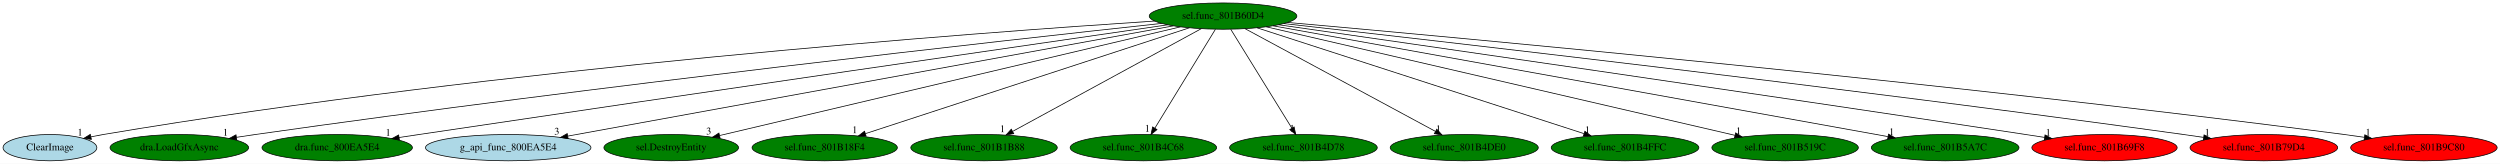
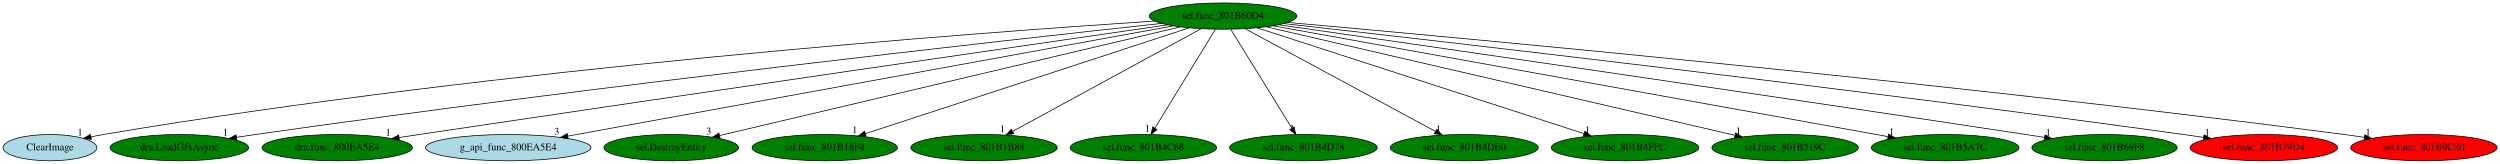
<svg xmlns="http://www.w3.org/2000/svg" xmlns:xlink="http://www.w3.org/1999/xlink" width="3420pt" height="224pt" viewBox="0.00 0.00 3420.44 224.00">
  <g id="graph0" class="graph" transform="scale(1 1) rotate(0) translate(4 220)">
    <polygon fill="white" stroke="transparent" points="-4,4 -4,-220 3416.44,-220 3416.44,4 -4,4" />
    <g id="node1" class="node">
      <ellipse fill="green" stroke="black" cx="1669.34" cy="-198" rx="100.98" ry="18" />
      <text text-anchor="middle" x="1669.34" y="-194.3" font-family="Times,serif" font-size="14.00">sel.func_801B60D4</text>
    </g>
    <g id="node2" class="node">
      <g id="a_node2">
        <a xlink:href="ClearImage.svg" xlink:title="ClearImage">
          <ellipse fill="lightblue" stroke="black" cx="64.34" cy="-18" rx="64.19" ry="18" />
          <text text-anchor="middle" x="64.34" y="-14.3" font-family="Times,serif" font-size="14.00">ClearImage</text>
        </a>
      </g>
    </g>
    <g id="edge1" class="edge">
      <path fill="none" stroke="black" d="M1575.97,-191.24C1335.95,-175.56 678.31,-127.05 137.34,-36 131.89,-35.08 126.24,-34 120.6,-32.83" />
      <polygon fill="black" stroke="black" points="121.02,-29.35 110.51,-30.66 119.55,-36.19 121.02,-29.35" />
      <text text-anchor="middle" x="105.51" y="-34.46" font-family="Times,serif" font-size="14.00">1</text>
    </g>
    <g id="node3" class="node">
      <g id="a_node3">
        <a xlink:href="dra.LoadGfxAsync.svg" xlink:title="dra.LoadGfxAsync">
          <ellipse fill="green" stroke="black" cx="241.34" cy="-18" rx="94.78" ry="18" />
          <text text-anchor="middle" x="241.34" y="-14.3" font-family="Times,serif" font-size="14.00">dra.LoadGfxAsync</text>
        </a>
      </g>
    </g>
    <g id="edge2" class="edge">
      <path fill="none" stroke="black" d="M1585.15,-187.98C1375.39,-165.23 812.71,-102.59 345.34,-36 337.01,-34.81 328.32,-33.5 319.66,-32.15" />
      <polygon fill="black" stroke="black" points="319.96,-28.66 309.53,-30.56 318.87,-35.57 319.96,-28.66" />
      <text text-anchor="middle" x="304.53" y="-34.36" font-family="Times,serif" font-size="14.00">1</text>
    </g>
    <g id="node4" class="node">
      <g id="a_node4">
        <a xlink:href="dra.func_800EA5E4.svg" xlink:title="dra.func_800EA5E4">
          <ellipse fill="green" stroke="black" cx="457.34" cy="-18" rx="102.88" ry="18" />
          <text text-anchor="middle" x="457.34" y="-14.3" font-family="Times,serif" font-size="14.00">dra.func_800EA5E4</text>
        </a>
      </g>
    </g>
    <g id="edge3" class="edge">
      <path fill="none" stroke="black" d="M1593.64,-186.06C1415.19,-160.24 954.24,-93.38 569.34,-36 560.49,-34.68 551.24,-33.29 542.02,-31.9" />
      <polygon fill="black" stroke="black" points="542.45,-28.43 532.04,-30.39 541.41,-35.35 542.45,-28.43" />
      <text text-anchor="middle" x="527.04" y="-34.19" font-family="Times,serif" font-size="14.00">1</text>
    </g>
    <g id="node5" class="node">
      <g id="a_node5">
        <a xlink:href="g_api_func_800EA5E4.svg" xlink:title="g_api_func_800EA5E4">
          <ellipse fill="lightblue" stroke="black" cx="691.34" cy="-18" rx="113.18" ry="18" />
          <text text-anchor="middle" x="691.34" y="-14.3" font-family="Times,serif" font-size="14.00">g_api_func_800EA5E4</text>
        </a>
      </g>
    </g>
    <g id="edge4" class="edge">
      <path fill="none" stroke="black" d="M1601.35,-184.62C1426.44,-152.79 961.45,-68.16 772.69,-33.8" />
      <polygon fill="black" stroke="black" points="773.29,-30.36 762.82,-32.01 772.04,-37.24 773.29,-30.36" />
      <text text-anchor="middle" x="757.82" y="-35.81" font-family="Times,serif" font-size="14.00">3</text>
    </g>
    <g id="node6" class="node">
      <g id="a_node6">
        <a xlink:href="sel.DestroyEntity.svg" xlink:title="sel.DestroyEntity">
          <ellipse fill="green" stroke="black" cx="914.34" cy="-18" rx="92.08" ry="18" />
          <text text-anchor="middle" x="914.34" y="-14.3" font-family="Times,serif" font-size="14.00">sel.DestroyEntity</text>
        </a>
      </g>
    </g>
    <g id="edge5" class="edge">
      <path fill="none" stroke="black" d="M1611.04,-183.25C1472.98,-150.7 1126.72,-69.07 980.82,-34.67" />
      <polygon fill="black" stroke="black" points="981.2,-31.17 970.67,-32.28 979.6,-37.98 981.2,-31.17" />
      <text text-anchor="middle" x="965.67" y="-36.08" font-family="Times,serif" font-size="14.00">3</text>
    </g>
    <g id="node7" class="node">
      <g id="a_node7">
        <a xlink:href="sel.func_801B18F4.svg" xlink:title="sel.func_801B18F4">
          <ellipse fill="green" stroke="black" cx="1124.34" cy="-18" rx="99.38" ry="18" />
          <text text-anchor="middle" x="1124.34" y="-14.3" font-family="Times,serif" font-size="14.00">sel.func_801B18F4</text>
        </a>
      </g>
    </g>
    <g id="edge6" class="edge">
      <path fill="none" stroke="black" d="M1623.35,-181.98C1523.68,-149.43 1288.1,-72.48 1180.14,-37.22" />
      <polygon fill="black" stroke="black" points="1181,-33.82 1170.41,-34.05 1178.83,-40.48 1181,-33.82" />
      <text text-anchor="middle" x="1165.41" y="-37.85" font-family="Times,serif" font-size="14.00">1</text>
    </g>
    <g id="node8" class="node">
      <g id="a_node8">
        <a xlink:href="sel.func_801B1B88.svg" xlink:title="sel.func_801B1B88">
          <ellipse fill="green" stroke="black" cx="1342.34" cy="-18" rx="100.18" ry="18" />
          <text text-anchor="middle" x="1342.34" y="-14.3" font-family="Times,serif" font-size="14.00">sel.func_801B1B88</text>
        </a>
      </g>
    </g>
    <g id="edge7" class="edge">
      <path fill="none" stroke="black" d="M1639.46,-180.73C1580.13,-148.44 1447.52,-76.25 1381.39,-40.25" />
      <polygon fill="black" stroke="black" points="1382.97,-37.13 1372.52,-35.42 1379.63,-43.28 1382.97,-37.13" />
      <text text-anchor="middle" x="1367.52" y="-39.22" font-family="Times,serif" font-size="14.00">1</text>
    </g>
    <g id="node9" class="node">
      <g id="a_node9">
        <a xlink:href="sel.func_801B4C68.svg" xlink:title="sel.func_801B4C68">
          <ellipse fill="green" stroke="black" cx="1560.34" cy="-18" rx="100.18" ry="18" />
          <text text-anchor="middle" x="1560.34" y="-14.3" font-family="Times,serif" font-size="14.00">sel.func_801B4C68</text>
        </a>
      </g>
    </g>
    <g id="edge8" class="edge">
      <path fill="none" stroke="black" d="M1658.89,-179.93C1639.69,-148.57 1598.68,-81.6 1576.09,-44.71" />
      <polygon fill="black" stroke="black" points="1578.97,-42.72 1570.76,-36.02 1573,-46.37 1578.97,-42.72" />
      <text text-anchor="middle" x="1565.76" y="-39.82" font-family="Times,serif" font-size="14.00">1</text>
    </g>
    <g id="node10" class="node">
      <g id="a_node10">
        <a xlink:href="sel.func_801B4D78.svg" xlink:title="sel.func_801B4D78">
          <ellipse fill="green" stroke="black" cx="1779.34" cy="-18" rx="100.98" ry="18" />
          <text text-anchor="middle" x="1779.34" y="-14.3" font-family="Times,serif" font-size="14.00">sel.func_801B4D78</text>
        </a>
      </g>
    </g>
    <g id="edge9" class="edge">
      <path fill="none" stroke="black" d="M1679.89,-179.93C1699.27,-148.57 1740.66,-81.6 1763.46,-44.71" />
      <polygon fill="black" stroke="black" points="1766.55,-46.36 1768.83,-36.02 1760.59,-42.68 1766.55,-46.36" />
      <text text-anchor="middle" x="1763.83" y="-39.82" font-family="Times,serif" font-size="14.00">1</text>
    </g>
    <g id="node11" class="node">
      <g id="a_node11">
        <a xlink:href="sel.func_801B4DE0.svg" xlink:title="sel.func_801B4DE0">
          <ellipse fill="green" stroke="black" cx="1999.34" cy="-18" rx="101.28" ry="18" />
          <text text-anchor="middle" x="1999.34" y="-14.3" font-family="Times,serif" font-size="14.00">sel.func_801B4DE0</text>
        </a>
      </g>
    </g>
    <g id="edge10" class="edge">
      <path fill="none" stroke="black" d="M1699.5,-180.73C1759.38,-148.44 1893.21,-76.25 1959.94,-40.25" />
      <polygon fill="black" stroke="black" points="1961.76,-43.25 1968.9,-35.42 1958.43,-37.09 1961.76,-43.25" />
      <text text-anchor="middle" x="1963.9" y="-39.22" font-family="Times,serif" font-size="14.00">1</text>
    </g>
    <g id="node12" class="node">
      <g id="a_node12">
        <a xlink:href="sel.func_801B4FFC.svg" xlink:title="sel.func_801B4FFC">
          <ellipse fill="green" stroke="black" cx="2219.34" cy="-18" rx="100.98" ry="18" />
          <text text-anchor="middle" x="2219.34" y="-14.3" font-family="Times,serif" font-size="14.00">sel.func_801B4FFC</text>
        </a>
      </g>
    </g>
    <g id="edge11" class="edge">
      <path fill="none" stroke="black" d="M1715.76,-181.98C1816.34,-149.43 2054.09,-72.48 2163.04,-37.22" />
      <polygon fill="black" stroke="black" points="2164.42,-40.45 2172.86,-34.05 2162.26,-33.79 2164.42,-40.45" />
      <text text-anchor="middle" x="2167.86" y="-37.85" font-family="Times,serif" font-size="14.00">1</text>
    </g>
    <g id="node13" class="node">
      <g id="a_node13">
        <a xlink:href="sel.func_801B519C.svg" xlink:title="sel.func_801B519C">
          <ellipse fill="green" stroke="black" cx="2438.34" cy="-18" rx="100.18" ry="18" />
          <text text-anchor="middle" x="2438.34" y="-14.3" font-family="Times,serif" font-size="14.00">sel.func_801B519C</text>
        </a>
      </g>
    </g>
    <g id="edge12" class="edge">
      <path fill="none" stroke="black" d="M1728.41,-183.33C1868.51,-150.9 2220.34,-69.46 2369.64,-34.9" />
      <polygon fill="black" stroke="black" points="2370.65,-38.26 2379.61,-32.6 2369.07,-31.44 2370.65,-38.26" />
      <text text-anchor="middle" x="2374.61" y="-36.4" font-family="Times,serif" font-size="14.00">1</text>
    </g>
    <g id="node14" class="node">
      <g id="a_node14">
        <a xlink:href="sel.func_801B5A7C.svg" xlink:title="sel.func_801B5A7C">
          <ellipse fill="green" stroke="black" cx="2657.34" cy="-18" rx="100.98" ry="18" />
          <text text-anchor="middle" x="2657.34" y="-14.3" font-family="Times,serif" font-size="14.00">sel.func_801B5A7C</text>
        </a>
      </g>
    </g>
    <g id="edge13" class="edge">
      <path fill="none" stroke="black" d="M1737.64,-184.7C1915.21,-152.7 2390.6,-67.06 2578.93,-33.13" />
      <polygon fill="black" stroke="black" points="2579.81,-36.52 2589.03,-31.31 2578.57,-29.64 2579.81,-36.52" />
      <text text-anchor="middle" x="2584.03" y="-35.11" font-family="Times,serif" font-size="14.00">1</text>
    </g>
    <g id="node15" class="node">
      <g id="a_node15">
        <a xlink:href="sel.func_801B69F8.svg" xlink:title="sel.func_801B69F8">
-           <ellipse fill="red" stroke="black" cx="2875.34" cy="-18" rx="99.38" ry="18" />
+           <ellipse fill="green" stroke="black" cx="2875.34" cy="-18" rx="99.38" ry="18" />
          <text text-anchor="middle" x="2875.34" y="-14.3" font-family="Times,serif" font-size="14.00">sel.func_801B69F8</text>
        </a>
      </g>
    </g>
    <g id="edge14" class="edge">
      <path fill="none" stroke="black" d="M1745.26,-186.15C1923.67,-160.59 2383.54,-94.34 2767.34,-36 2775.8,-34.71 2784.62,-33.36 2793.42,-31.99" />
      <polygon fill="black" stroke="black" points="2793.98,-35.44 2803.32,-30.44 2792.9,-28.53 2793.98,-35.44" />
      <text text-anchor="middle" x="2798.32" y="-34.24" font-family="Times,serif" font-size="14.00">1</text>
    </g>
    <g id="node16" class="node">
      <g id="a_node16">
        <a xlink:href="sel.func_801B79D4.svg" xlink:title="sel.func_801B79D4">
          <ellipse fill="red" stroke="black" cx="3093.34" cy="-18" rx="100.98" ry="18" />
          <text text-anchor="middle" x="3093.34" y="-14.3" font-family="Times,serif" font-size="14.00">sel.func_801B79D4</text>
        </a>
      </g>
    </g>
    <g id="edge15" class="edge">
      <path fill="none" stroke="black" d="M1752.48,-187.73C1960.27,-164.37 2518.92,-100.32 2983.34,-36 2992.27,-34.76 3001.59,-33.41 3010.88,-32.03" />
      <polygon fill="black" stroke="black" points="3011.54,-35.47 3020.91,-30.53 3010.5,-28.55 3011.54,-35.47" />
      <text text-anchor="middle" x="3015.91" y="-34.33" font-family="Times,serif" font-size="14.00">1</text>
    </g>
    <g id="node17" class="node">
      <g id="a_node17">
        <a xlink:href="sel.func_801B9C80.svg" xlink:title="sel.func_801B9C80">
          <ellipse fill="red" stroke="black" cx="3312.34" cy="-18" rx="100.18" ry="18" />
          <text text-anchor="middle" x="3312.34" y="-14.3" font-family="Times,serif" font-size="14.00">sel.func_801B9C80</text>
        </a>
      </g>
    </g>
    <g id="edge16" class="edge">
      <path fill="none" stroke="black" d="M1757.72,-189.29C1993.17,-168.4 2655.01,-107.49 3203.34,-36 3212.27,-34.84 3221.59,-33.53 3230.87,-32.16" />
      <polygon fill="black" stroke="black" points="3231.51,-35.61 3240.89,-30.67 3230.48,-28.68 3231.51,-35.61" />
      <text text-anchor="middle" x="3235.89" y="-34.47" font-family="Times,serif" font-size="14.00">1</text>
    </g>
  </g>
</svg>
